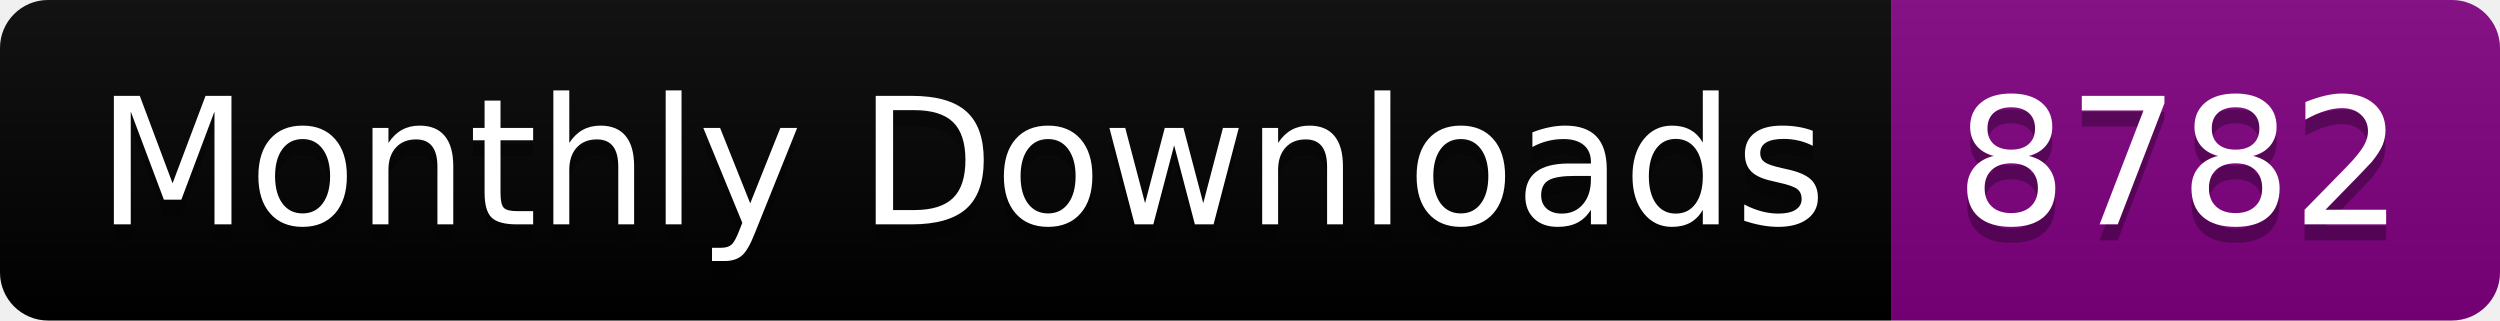
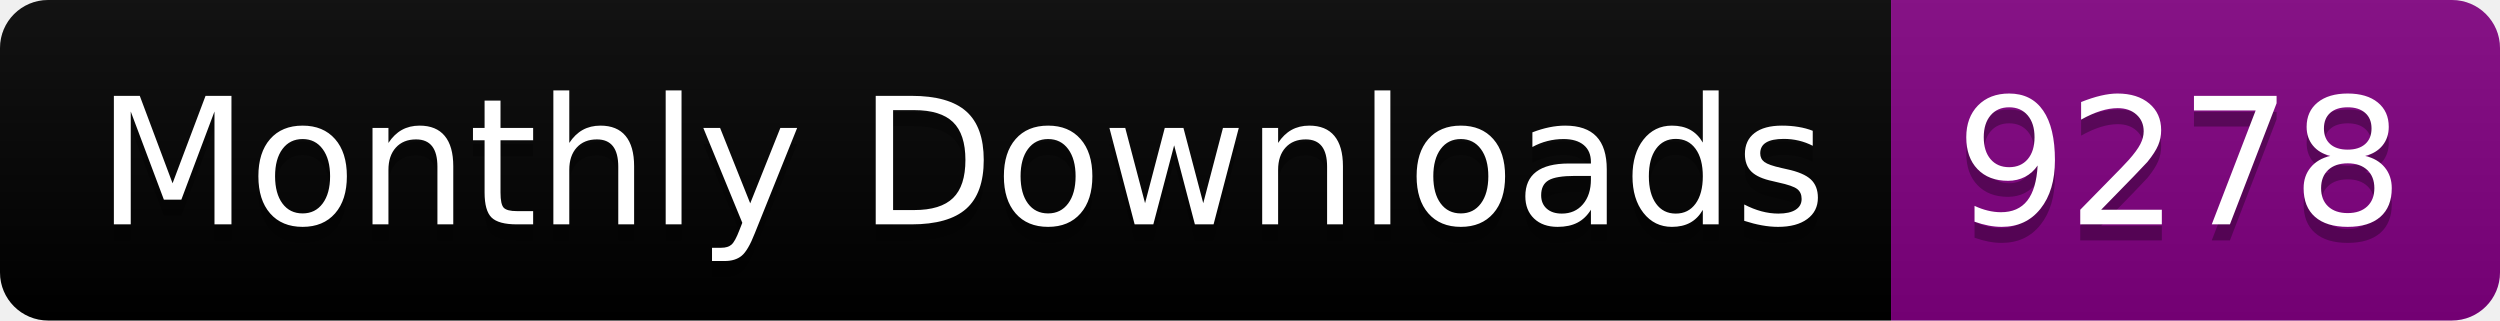
<svg xmlns="http://www.w3.org/2000/svg" width="156.0" height="20">
  <linearGradient id="smooth" x2="0" y2="100%">
    <stop offset="0" stop-color="#bbb" stop-opacity=".1" />
    <stop offset="1" stop-opacity=".1" />
  </linearGradient>
  <clipPath id="round">
    <rect width="156.0" height="20" rx="3" fill="#fff" />
  </clipPath>
  <g clip-path="url(#round)">
    <rect width="118.0" height="20" fill="black" />
    <rect x="118.0" width="38.0" height="20" fill="purple" />
    <rect width="156.0" height="20" fill="url(#smooth)" />
  </g>
  <g fill="#fff" text-anchor="middle" font-family="DejaVu Sans,Verdana,Geneva,sans-serif" font-size="110">
    <text x="600.0" y="150" fill="#010101" fill-opacity=".3" transform="scale(0.1)" textLength="1080.0" lengthAdjust="spacing">Monthly Downloads</text>
    <text x="600.0" y="140" transform="scale(0.1)" textLength="1080.0" lengthAdjust="spacing">Monthly Downloads</text>
-     <text x="1360.0" y="150" fill="#010101" fill-opacity=".3" transform="scale(0.1)" textLength="280.0" lengthAdjust="spacing">8782</text>
-     <text x="1360.0" y="140" transform="scale(0.1)" textLength="280.0" lengthAdjust="spacing">8782</text>
+     <text x="1360.0" y="150" fill="#010101" fill-opacity=".3" transform="scale(0.1)" textLength="280.0" lengthAdjust="spacing">9278</text>
+     <text x="1360.0" y="140" transform="scale(0.1)" textLength="280.0" lengthAdjust="spacing">9278</text>
  </g>
</svg>
